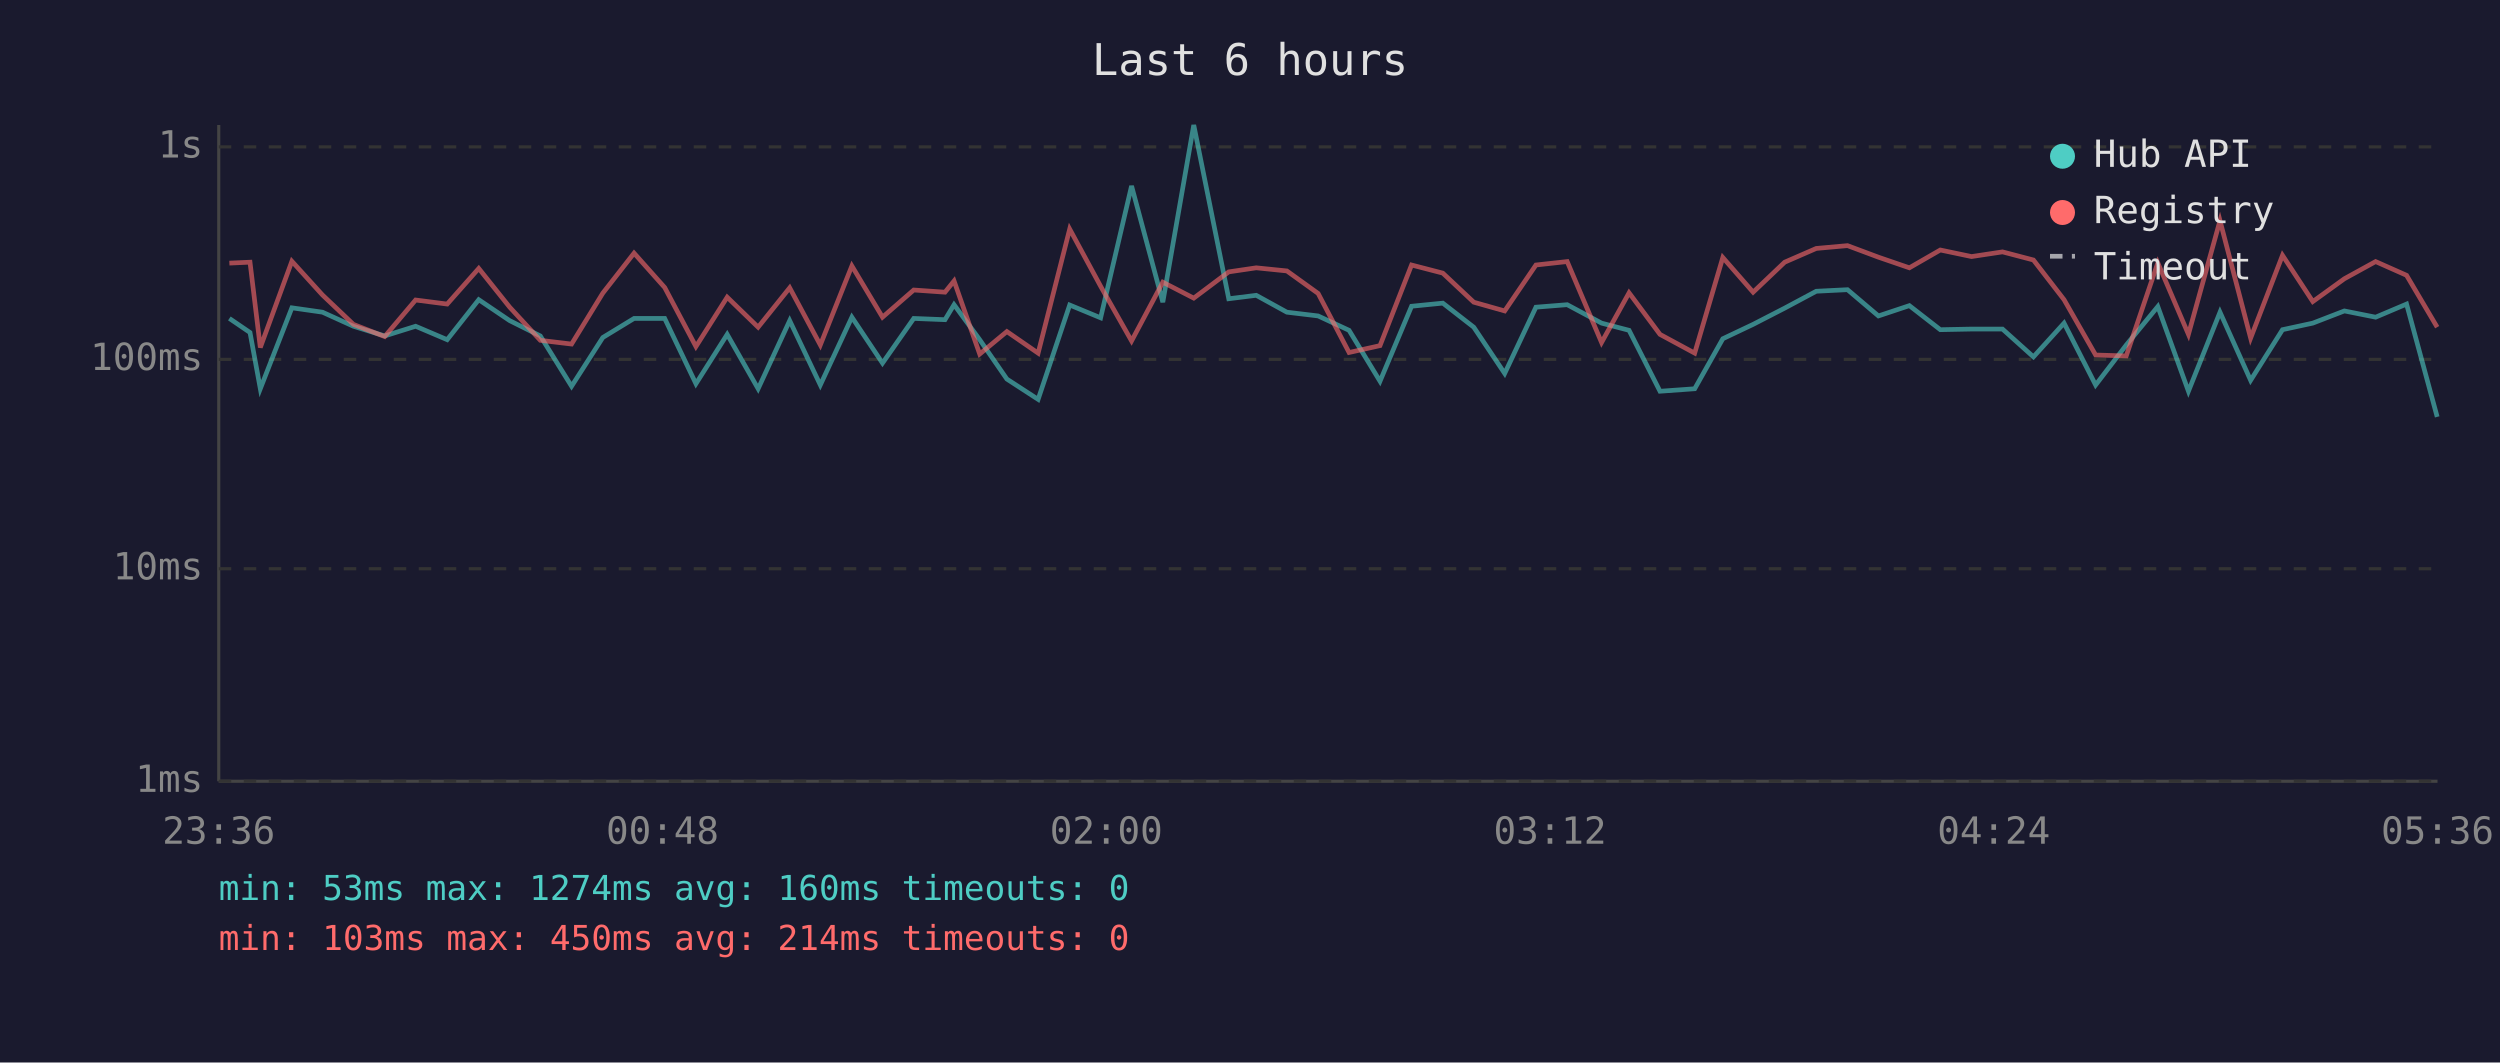
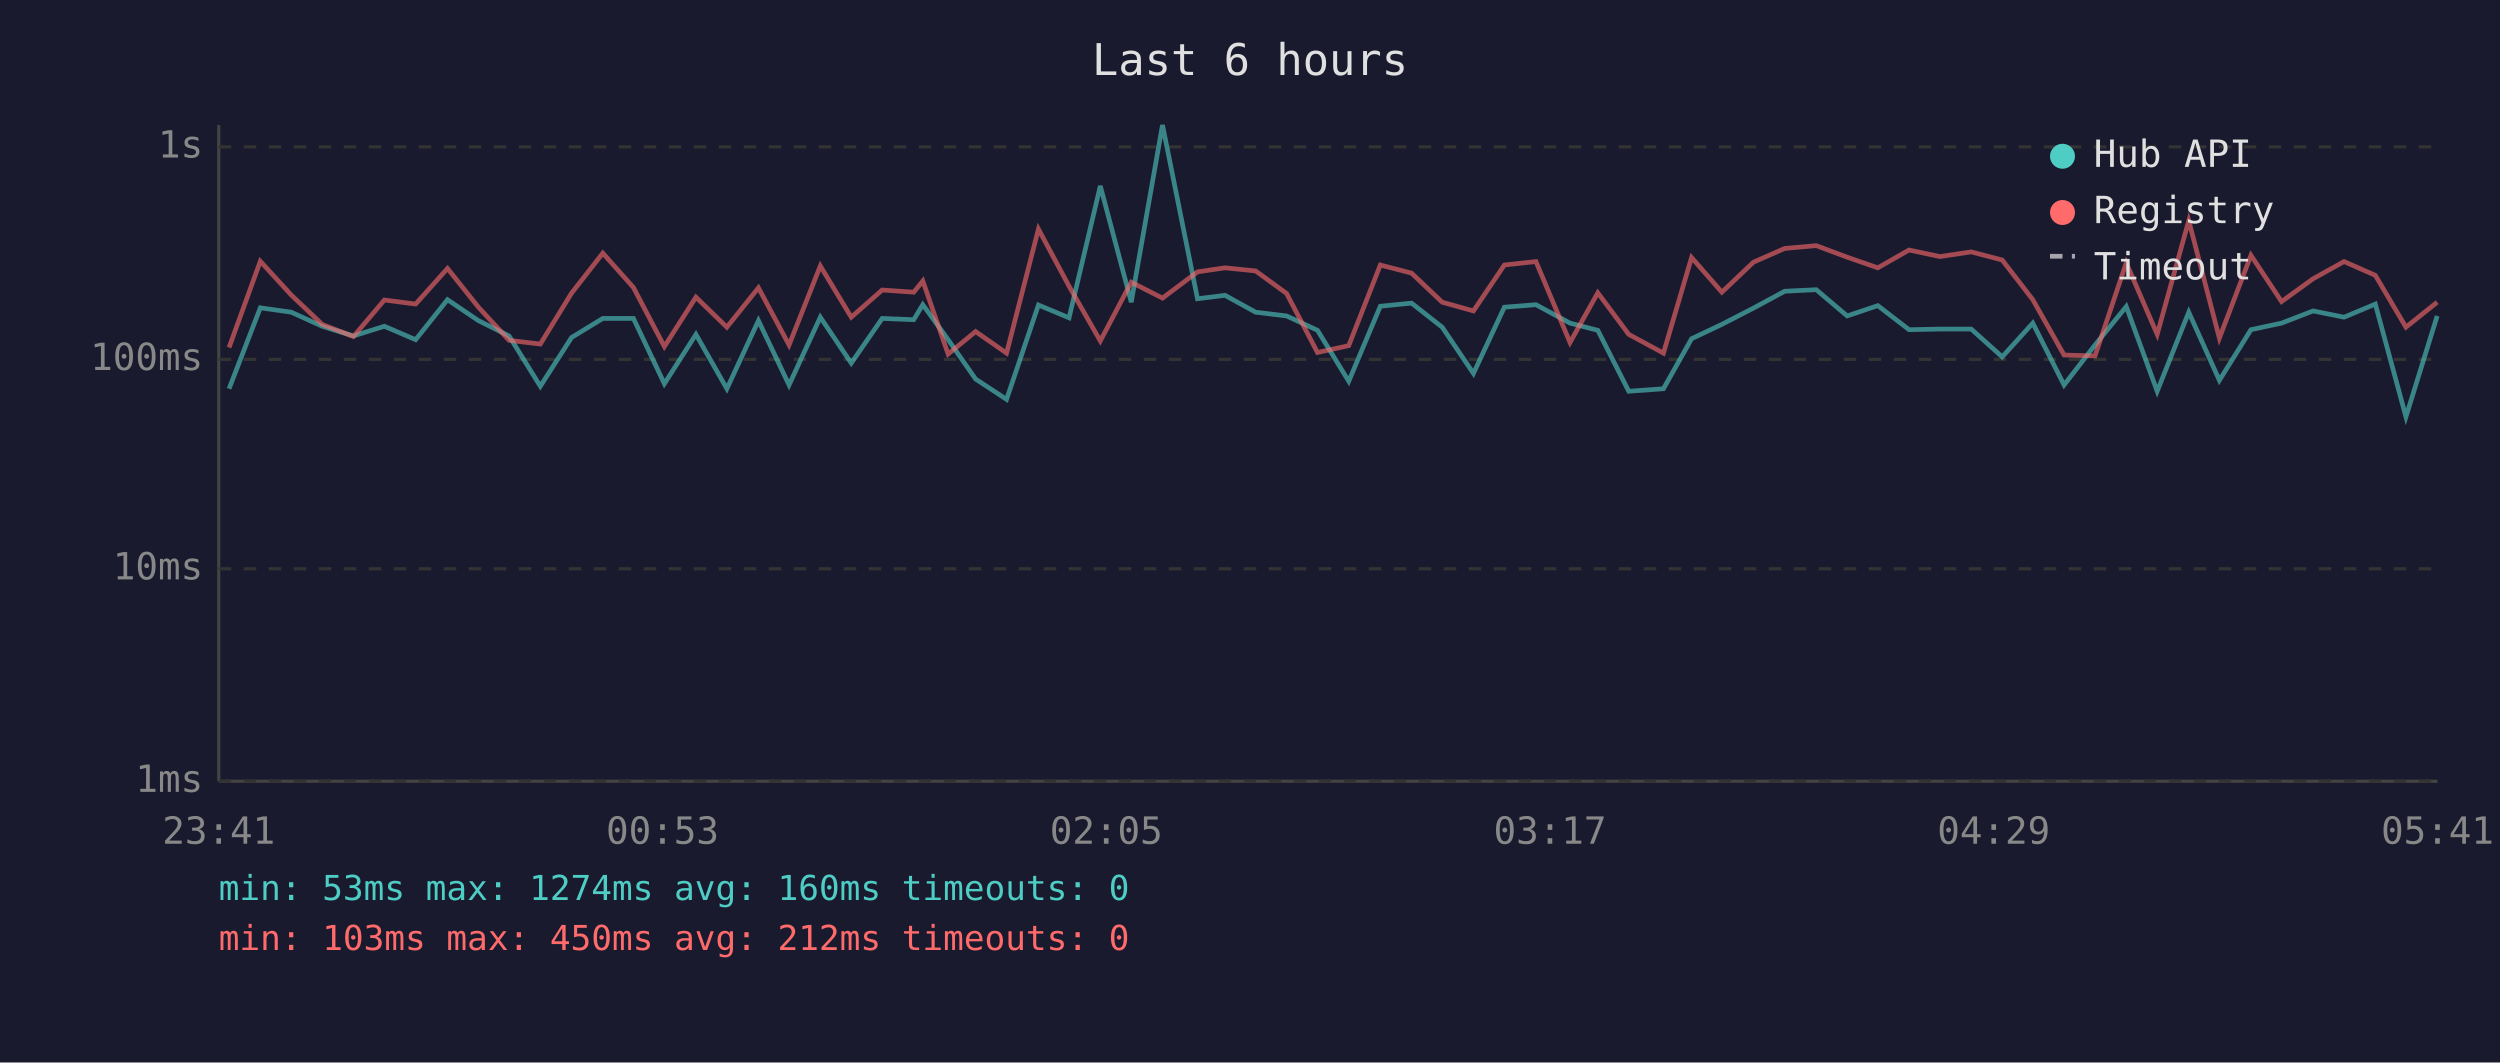
<svg xmlns="http://www.w3.org/2000/svg" viewBox="0 0 800 340" font-family="monospace" font-size="12">
  <rect width="800" height="340" fill="#1a1a2e" />
  <text x="400" y="24" fill="#e0e0e0" font-size="14" text-anchor="middle">Last 6 hours</text>
  <line x1="70" y1="40" x2="70" y2="250" stroke="#444" stroke-width="1" />
  <line x1="70" y1="250" x2="780" y2="250" stroke="#444" stroke-width="1" />
  <line x1="70" y1="250" x2="780" y2="250" stroke="#333" stroke-width="1" stroke-dasharray="4" />
  <text x="65" y="250" fill="#888" text-anchor="end" dominant-baseline="middle">1ms</text>
  <line x1="70" y1="182" x2="780" y2="182" stroke="#333" stroke-width="1" stroke-dasharray="4" />
  <text x="65" y="182" fill="#888" text-anchor="end" dominant-baseline="middle">10ms</text>
  <line x1="70" y1="115" x2="780" y2="115" stroke="#333" stroke-width="1" stroke-dasharray="4" />
  <text x="65" y="115" fill="#888" text-anchor="end" dominant-baseline="middle">100ms</text>
  <line x1="70" y1="47" x2="780" y2="47" stroke="#333" stroke-width="1" stroke-dasharray="4" />
  <text x="65" y="47" fill="#888" text-anchor="end" dominant-baseline="middle">1s</text>
-   <text x="70" y="270" fill="#888" text-anchor="middle">23:36</text>
-   <text x="212" y="270" fill="#888" text-anchor="middle">00:48</text>
-   <text x="354" y="270" fill="#888" text-anchor="middle">02:00</text>
-   <text x="496" y="270" fill="#888" text-anchor="middle">03:12</text>
-   <text x="638" y="270" fill="#888" text-anchor="middle">04:24</text>
-   <text x="780" y="270" fill="#888" text-anchor="middle">05:36</text>
-   <polyline points="73.4,101.9 80.0,106.4 83.3,124.4 93.4,98.5 103.2,99.9 113.1,104.4 123.1,107.5 133.0,104.4 143.1,108.7 153.2,95.9 163.1,102.6 172.9,107.5 182.9,123.6 192.9,108.0 202.9,101.9 212.7,101.9 222.7,122.8 232.7,107.0 242.6,124.4 252.7,102.6 262.5,123.2 272.6,101.5 282.4,116.2 292.4,101.9 302.4,102.3 305.3,97.5 313.5,108.7 322.2,121.3 332.2,127.8 342.3,97.6 352.2,101.7 362.1,59.5 372.1,96.7 382.0,40.0 393.2,95.6 402.0,94.5 411.8,99.9 421.8,101.1 431.7,105.7 441.6,122.0 451.7,98.0 461.7,97.0 471.6,104.7 481.5,119.5 491.5,98.3 501.5,97.5 512.5,103.4 521.3,105.7 531.2,125.2 542.3,124.4 551.3,108.4 561.0,103.8 571.1,98.6 581.2,93.2 591.2,92.7 601.1,101.1 611.0,97.8 620.9,105.5 630.9,105.3 640.8,105.3 650.7,114.2 660.5,103.4 670.6,123.2 680.4,110.4 690.5,98.1 700.3,125.2 710.4,99.9 720.2,121.7 730.4,105.5 740.1,103.4 750.2,99.5 760.2,101.5 770.1,97.3 779.9,133.4" fill="none" stroke="#4ecdc4" stroke-width="1.5" opacity="0.6" />
-   <polyline points="73.4,84.2 80.0,83.9 83.3,111.2 93.4,83.6 103.2,94.4 113.1,103.8 123.1,107.7 133.0,96.0 143.1,97.3 153.2,85.9 163.1,98.3 172.9,108.9 182.9,110.1 192.9,93.8 202.9,81.0 212.7,92.0 222.7,110.9 232.7,95.1 242.6,104.7 252.7,92.1 262.5,110.4 272.6,85.1 282.4,101.5 292.4,92.8 302.4,93.5 305.3,89.9 313.5,113.3 322.2,106.1 332.2,113.0 342.3,73.3 352.2,91.6 362.1,109.1 372.1,90.3 382.0,95.4 393.2,87.0 402.0,85.7 411.8,86.7 421.8,93.9 431.7,112.8 441.6,110.6 451.7,84.8 461.7,87.4 471.6,96.7 481.5,99.5 491.5,84.8 501.5,83.7 512.5,109.6 521.3,93.7 531.2,107.0 542.3,113.0 551.3,82.4 561.0,93.5 571.1,83.9 581.2,79.5 591.2,78.6 601.1,82.3 611.0,85.7 620.9,80.0 630.9,82.1 640.8,80.6 650.7,83.2 660.5,95.9 670.6,113.6 680.4,113.9 690.5,84.1 700.3,107.0 710.4,70.6 720.2,108.2 730.4,81.7 740.1,96.5 750.2,89.2 760.2,83.7 770.1,88.1 779.9,104.7" fill="none" stroke="#ff6b6b" stroke-width="1.5" opacity="0.6" />
+   <text x="70" y="270" fill="#888" text-anchor="middle">23:41</text>
+   <text x="212" y="270" fill="#888" text-anchor="middle">00:53</text>
+   <text x="354" y="270" fill="#888" text-anchor="middle">02:05</text>
+   <text x="496" y="270" fill="#888" text-anchor="middle">03:17</text>
+   <text x="638" y="270" fill="#888" text-anchor="middle">04:29</text>
+   <text x="780" y="270" fill="#888" text-anchor="middle">05:41</text>
+   <polyline points="73.3,124.4 83.3,98.5 93.2,99.9 103.1,104.4 113.1,107.5 123.0,104.4 133.0,108.7 143.2,95.9 153.1,102.6 162.9,107.5 172.9,123.6 182.9,108.0 192.9,101.9 202.7,101.9 212.6,122.8 222.7,107.0 232.6,124.4 242.7,102.6 252.5,123.2 262.5,101.5 272.4,116.2 282.3,101.9 292.4,102.3 295.3,97.5 303.4,108.7 312.2,121.3 322.1,127.8 332.3,97.6 342.1,101.7 352.1,59.5 362.0,96.7 372.0,40.0 383.2,95.6 392.0,94.5 401.8,99.9 411.7,101.1 421.6,105.7 431.6,122.0 441.7,98.0 451.7,97.0 461.5,104.7 471.5,119.5 481.4,98.3 491.5,97.5 502.4,103.4 511.3,105.7 521.2,125.2 532.3,124.4 541.3,108.4 551.0,103.8 561.1,98.6 571.1,93.2 581.2,92.7 591.1,101.1 600.9,97.8 610.9,105.5 620.8,105.3 630.8,105.3 640.7,114.2 650.5,103.4 660.5,123.2 670.4,110.4 680.4,98.1 690.3,125.2 700.4,99.9 710.2,121.7 720.3,105.5 730.1,103.4 740.2,99.5 750.1,101.5 760.1,97.3 769.9,133.4 779.9,101.1" fill="none" stroke="#4ecdc4" stroke-width="1.5" opacity="0.6" />
+   <polyline points="73.3,111.2 83.3,83.6 93.2,94.4 103.1,103.8 113.1,107.7 123.0,96.0 133.0,97.3 143.2,85.9 153.1,98.3 162.9,108.9 172.9,110.1 182.9,93.8 192.9,81.0 202.7,92.0 212.6,110.9 222.7,95.1 232.6,104.7 242.7,92.1 252.5,110.4 262.5,85.1 272.4,101.5 282.3,92.8 292.4,93.5 295.3,89.9 303.4,113.3 312.2,106.1 322.1,113.0 332.3,73.3 342.1,91.6 352.1,109.1 362.0,90.3 372.0,95.4 383.2,87.0 392.0,85.7 401.8,86.7 411.7,93.9 421.6,112.8 431.6,110.6 441.7,84.8 451.7,87.4 461.5,96.7 471.5,99.5 481.4,84.8 491.5,83.7 502.4,109.6 511.3,93.7 521.2,107.0 532.3,113.0 541.3,82.4 551.0,93.5 561.1,83.9 571.1,79.5 581.2,78.6 591.1,82.3 600.9,85.7 610.9,80.0 620.8,82.1 630.8,80.6 640.7,83.2 650.5,95.9 660.5,113.6 670.4,113.9 680.4,84.1 690.3,107.0 700.4,70.6 710.2,108.2 720.3,81.7 730.1,96.5 740.2,89.2 750.1,83.7 760.1,88.1 769.9,104.7 779.9,96.7" fill="none" stroke="#ff6b6b" stroke-width="1.5" opacity="0.6" />
  <circle cx="660" cy="50" r="4" fill="#4ecdc4" />
  <text x="670" y="50" fill="#e0e0e0" dominant-baseline="middle">Hub API</text>
  <circle cx="660" cy="68" r="4" fill="#ff6b6b" />
  <text x="670" y="68" fill="#e0e0e0" dominant-baseline="middle">Registry</text>
  <line x1="656" y1="82" x2="664" y2="82" stroke="#e0e0e0" stroke-width="1.5" stroke-dasharray="4,3" opacity="0.7" />
  <text x="670" y="86" fill="#e0e0e0" dominant-baseline="middle">Timeout</text>
  <text x="70" y="288" fill="#4ecdc4" font-size="11">min: 53ms  max: 1274ms  avg: 160ms  timeouts: 0</text>
-   <text x="70" y="304" fill="#ff6b6b" font-size="11">min: 103ms  max: 450ms  avg: 214ms  timeouts: 0</text>
+   <text x="70" y="304" fill="#ff6b6b" font-size="11">min: 103ms  max: 450ms  avg: 212ms  timeouts: 0</text>
</svg>
